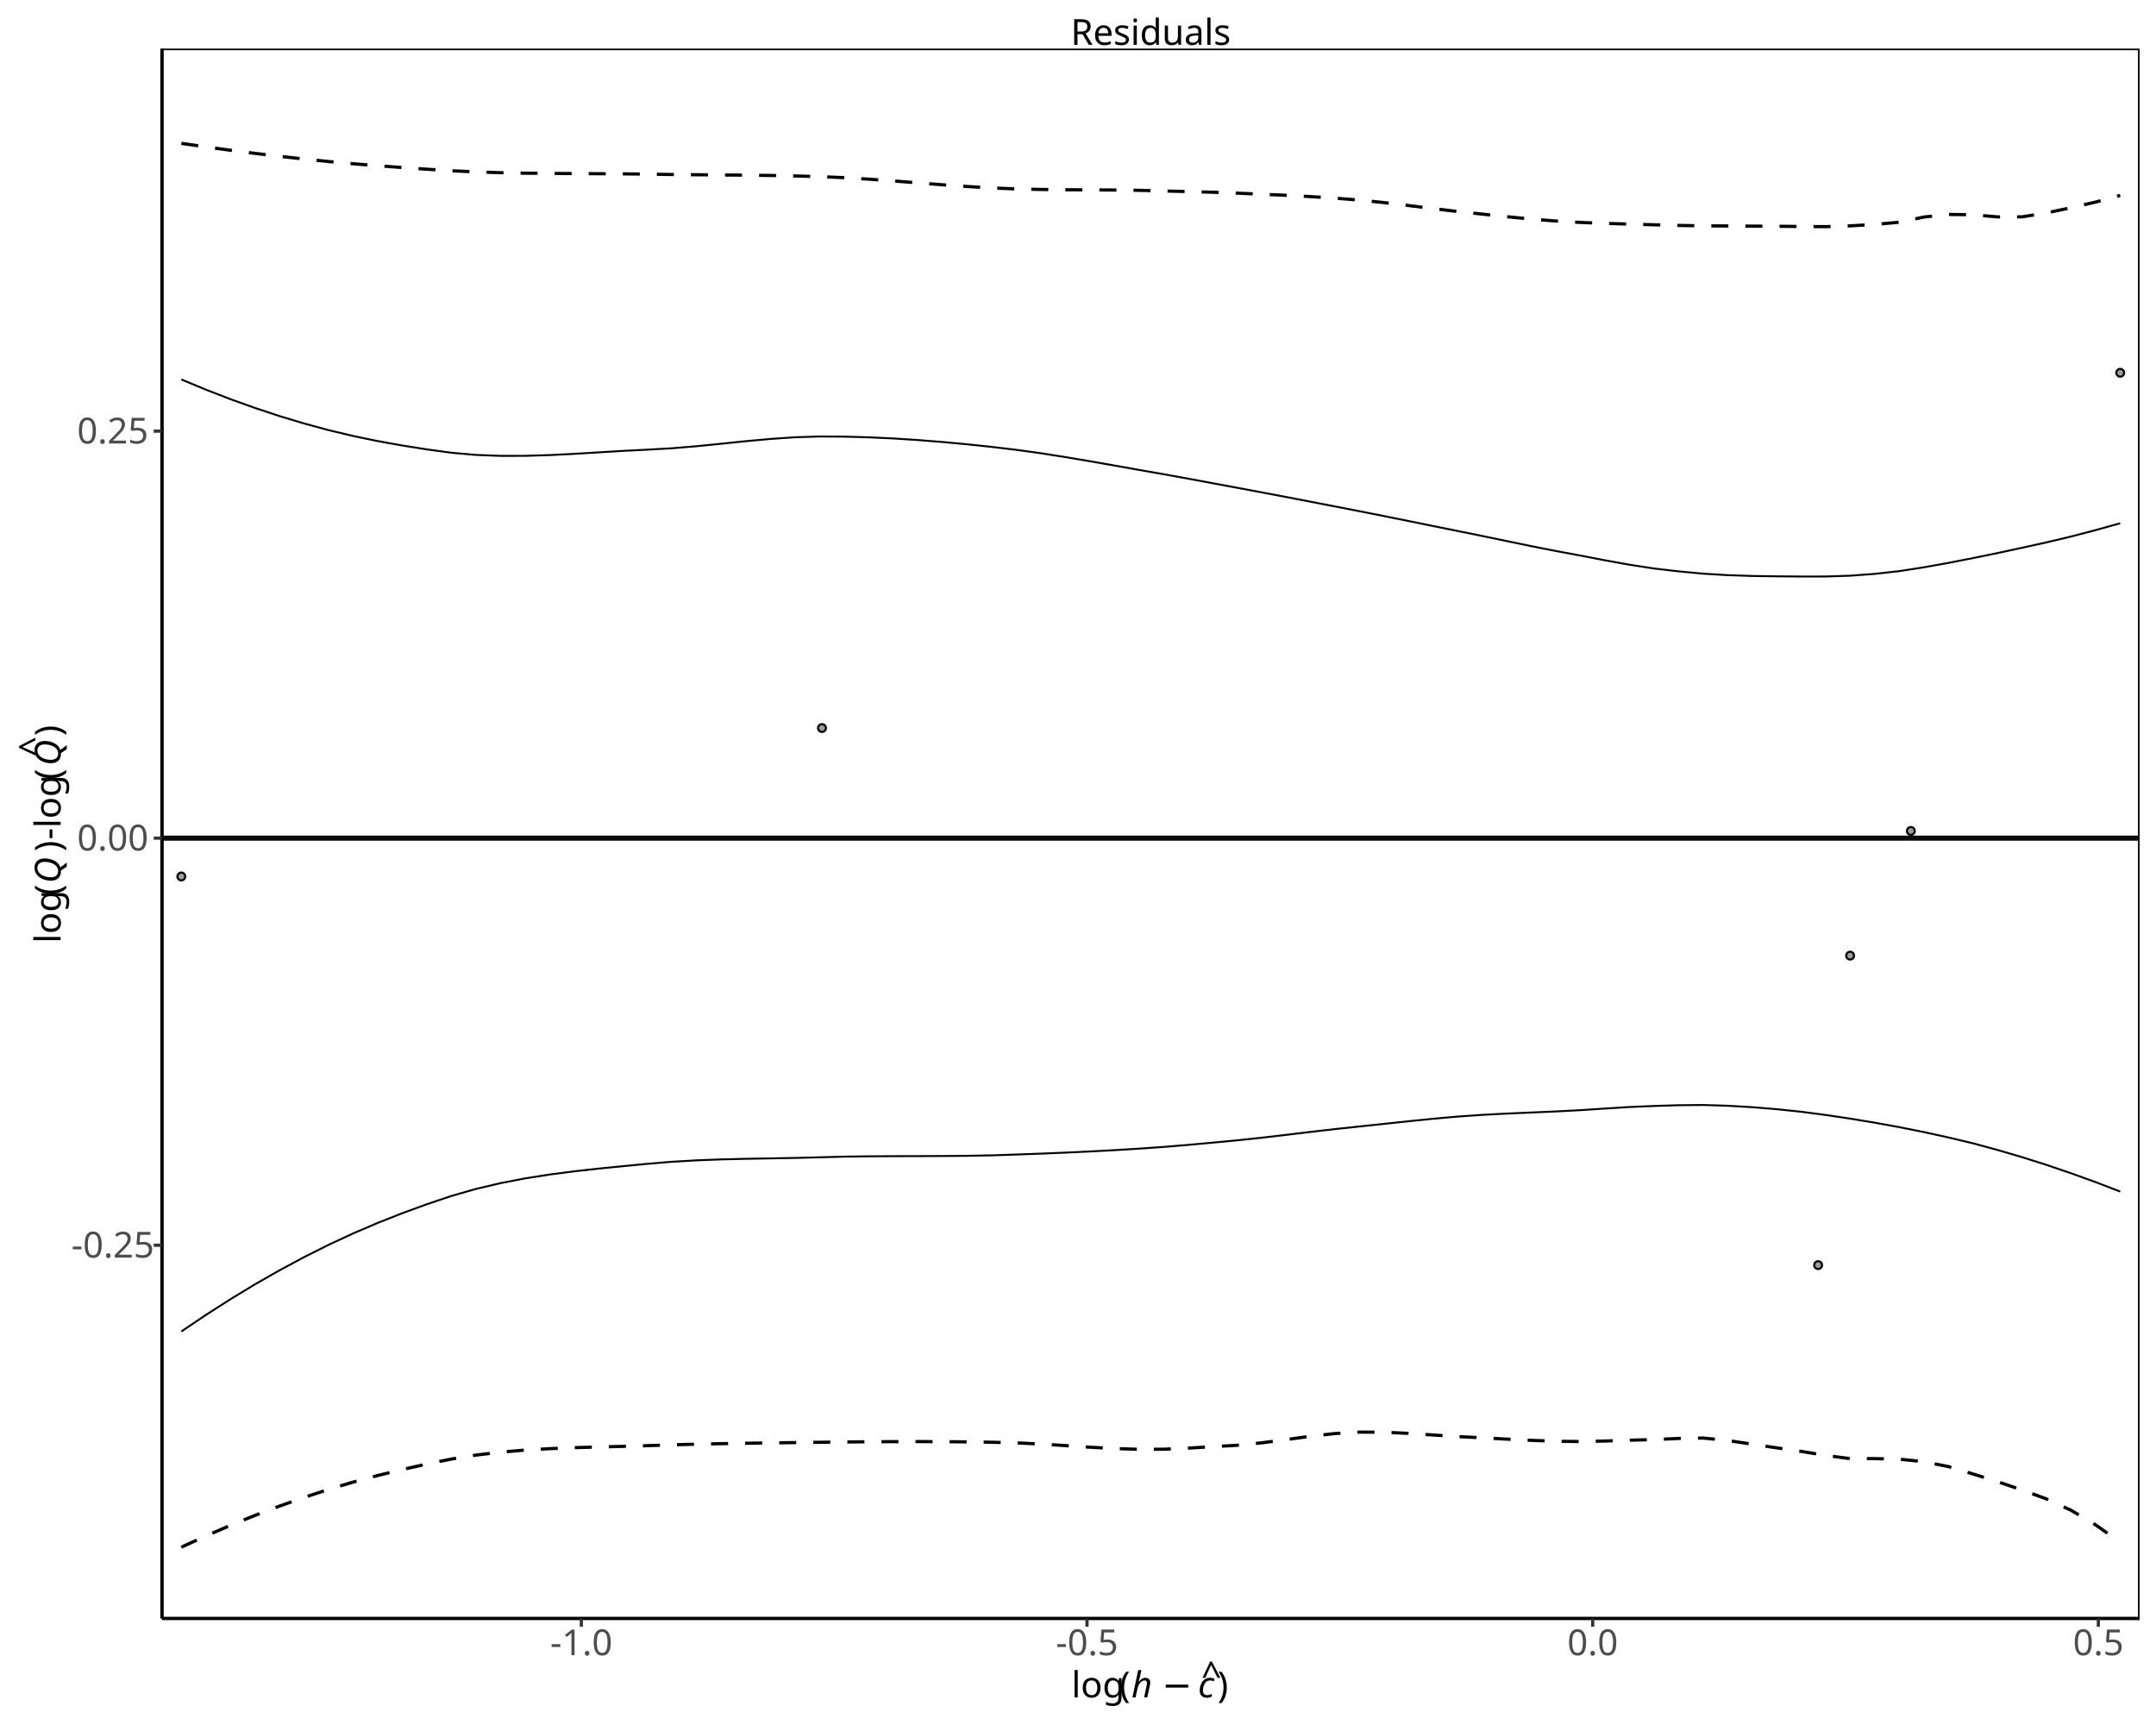
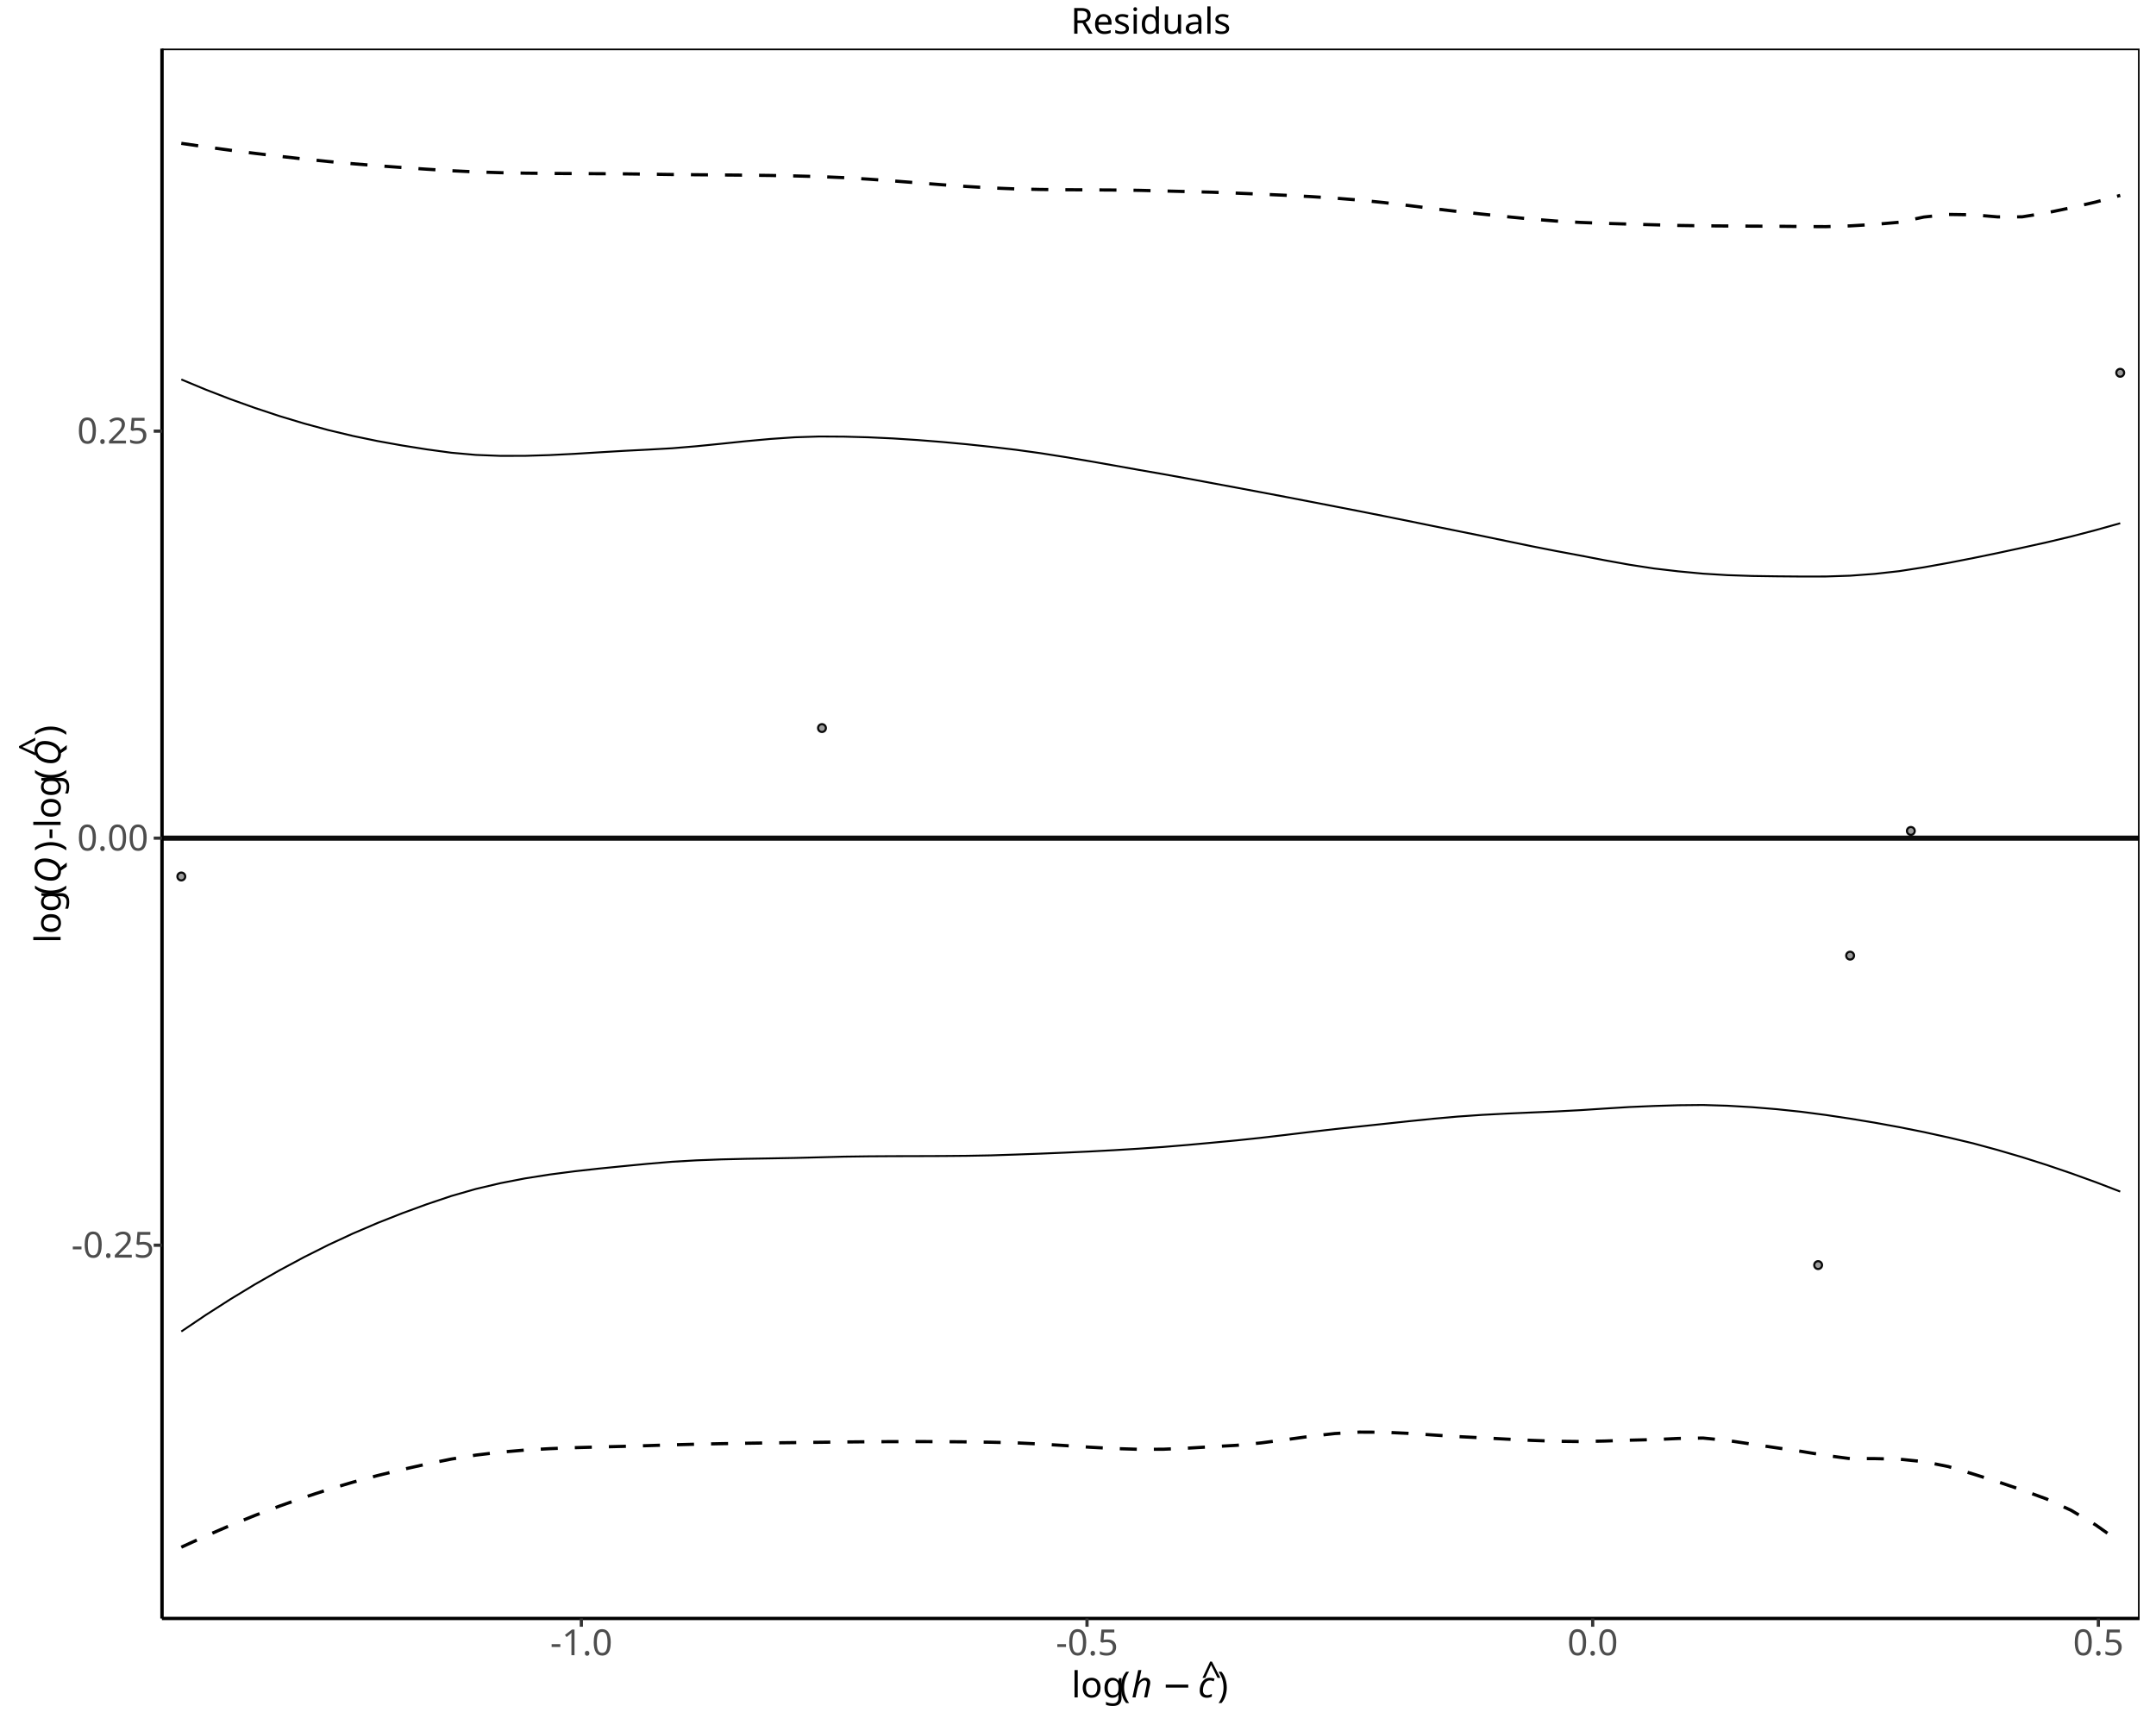
<svg xmlns="http://www.w3.org/2000/svg" class="svglite" data-engine-version="2.0" width="720.00pt" height="576.00pt" viewBox="0 0 720.00 576.00">
  <defs>
    <style type="text/css">
    .svglite line, .svglite polyline, .svglite polygon, .svglite path, .svglite rect, .svglite circle {
      fill: none;
      stroke: #000000;
      stroke-linecap: round;
      stroke-linejoin: round;
      stroke-miterlimit: 10.00;
    }
  </style>
  </defs>
  <rect width="100%" height="100%" style="stroke: none; fill: #FFFFFF;" />
  <defs>
    <clipPath id="cpMC4wMHw3MjAuMDB8MC4wMHw1NzYuMDA=">
      <rect x="0.00" y="0.00" width="720.00" height="576.00" />
    </clipPath>
  </defs>
  <g clip-path="url(#cpMC4wMHw3MjAuMDB8MC4wMHw1NzYuMDA=)">
    <rect x="0" y="0.00" width="720.00" height="576.00" style="stroke-width: 1.07; stroke: #FFFFFF; fill: #FFFFFF;" />
  </g>
  <defs>
    <clipPath id="cpNTQuMDd8NzE0LjUyfDE2LjIzfDU0MC40NQ==">
      <rect x="54.07" y="16.23" width="660.45" height="524.22" />
    </clipPath>
  </defs>
  <g clip-path="url(#cpNTQuMDd8NzE0LjUyfDE2LjIzfDU0MC40NQ==)">
    <rect x="54.07" y="16.23" width="660.45" height="524.22" style="stroke-width: 1.07; stroke: none; fill: #FFFFFF;" />
    <line x1="54.07" y1="279.87" x2="714.52" y2="279.87" style="stroke-width: 1.71; stroke: #000000; stroke-opacity: 0.95; stroke-linecap: butt;" />
    <circle cx="60.55" cy="292.67" r="1.31" style="stroke-width: 0.71; stroke: #000000; stroke-opacity: 0.95; fill: #999999; fill-opacity: 0.95;" />
    <circle cx="274.50" cy="243.11" r="1.31" style="stroke-width: 0.71; stroke: #000000; stroke-opacity: 0.95; fill: #999999; fill-opacity: 0.95;" />
    <circle cx="607.17" cy="422.43" r="1.31" style="stroke-width: 0.71; stroke: #000000; stroke-opacity: 0.95; fill: #999999; fill-opacity: 0.95;" />
    <circle cx="617.85" cy="319.10" r="1.31" style="stroke-width: 0.71; stroke: #000000; stroke-opacity: 0.95; fill: #999999; fill-opacity: 0.95;" />
    <circle cx="638.13" cy="277.46" r="1.31" style="stroke-width: 0.71; stroke: #000000; stroke-opacity: 0.95; fill: #999999; fill-opacity: 0.95;" />
    <circle cx="708.05" cy="124.48" r="1.31" style="stroke-width: 0.71; stroke: #000000; stroke-opacity: 0.95; fill: #999999; fill-opacity: 0.95;" />
    <polyline points="60.55,47.87 68.74,49.05 76.94,50.17 85.14,51.21 93.33,52.19 101.53,53.10 109.73,53.94 117.92,54.68 126.12,55.34 134.31,55.94 142.51,56.50 150.71,57.01 158.90,57.40 167.10,57.66 175.30,57.82 183.49,57.91 191.69,57.96 199.88,58.00 208.08,58.05 216.28,58.15 224.47,58.27 232.67,58.35 240.86,58.42 249.06,58.49 257.26,58.59 265.45,58.75 273.65,58.97 281.85,59.32 290.04,59.82 298.24,60.41 306.43,61.05 314.63,61.69 322.83,62.27 331.02,62.75 339.22,63.08 347.41,63.26 355.61,63.35 363.81,63.40 372.00,63.45 380.20,63.55 388.40,63.76 396.59,63.97 404.79,64.18 412.98,64.49 421.18,64.84 429.38,65.21 437.57,65.64 445.77,66.16 453.96,66.81 462.16,67.64 470.36,68.62 478.55,69.65 486.75,70.62 494.95,71.49 503.14,72.35 511.34,73.15 519.53,73.80 527.73,74.27 535.93,74.59 544.12,74.83 552.32,75.06 560.51,75.28 568.71,75.40 576.91,75.46 585.10,75.51 593.30,75.55 601.50,75.63 609.69,75.68 617.89,75.42 626.08,74.93 634.28,74.21 642.48,72.47 650.67,71.60 658.87,71.72 667.06,72.42 675.26,72.41 683.46,71.08 691.65,69.36 699.85,67.47 708.05,65.25 " style="stroke-width: 1.07; stroke-dasharray: 5.69,5.69; stroke-linecap: butt;" />
    <polyline points="60.55,516.62 68.74,512.88 76.94,509.34 85.14,506.02 93.33,502.91 101.53,500.01 109.73,497.33 117.92,494.90 126.12,492.70 134.31,490.70 142.51,488.87 150.71,487.20 158.90,485.88 167.10,484.90 175.30,484.20 183.49,483.73 191.69,483.40 199.88,483.17 208.08,482.96 216.28,482.72 224.47,482.45 232.67,482.23 240.86,482.06 249.06,481.92 257.26,481.80 265.45,481.70 273.65,481.60 281.85,481.50 290.04,481.42 298.24,481.38 306.43,481.36 314.63,481.39 322.83,481.46 331.02,481.58 339.22,481.78 347.41,482.18 355.61,482.69 363.81,483.23 372.00,483.68 380.20,483.94 388.40,483.92 396.59,483.56 404.79,483.07 412.98,482.61 421.18,481.80 429.38,480.72 437.57,479.60 445.77,478.68 453.96,478.20 462.16,478.24 470.36,478.62 478.55,479.16 486.75,479.69 494.95,480.10 503.14,480.54 511.34,480.95 519.53,481.25 527.73,481.35 535.93,481.18 544.12,480.90 552.32,480.70 560.51,480.32 568.71,480.18 576.91,480.99 585.10,482.23 593.30,483.45 601.50,484.63 609.69,485.98 617.89,487.06 626.08,487.05 634.28,487.24 642.48,488.07 650.67,489.71 658.87,492.17 667.06,494.74 675.26,497.53 683.46,500.53 691.65,504.31 699.85,509.19 708.05,514.98 " style="stroke-width: 1.07; stroke-dasharray: 5.69,5.69; stroke-linecap: butt;" />
    <polyline points="60.55,126.71 68.74,130.11 76.94,133.28 85.14,136.22 93.33,138.93 101.53,141.40 109.73,143.63 117.92,145.58 126.12,147.28 134.31,148.75 142.51,150.05 150.71,151.17 158.90,151.90 167.10,152.22 175.30,152.21 183.49,151.96 191.69,151.55 199.88,151.05 208.08,150.56 216.28,150.14 224.47,149.68 232.67,148.99 240.86,148.17 249.06,147.32 257.26,146.57 265.45,146.01 273.65,145.75 281.85,145.80 290.04,146.02 298.24,146.40 306.43,146.93 314.63,147.58 322.83,148.34 331.02,149.21 339.22,150.18 347.41,151.31 355.61,152.60 363.81,153.98 372.00,155.42 380.20,156.88 388.40,158.31 396.59,159.79 404.79,161.32 412.98,162.84 421.18,164.38 429.38,165.93 437.57,167.51 445.77,169.10 453.96,170.69 462.16,172.32 470.36,173.97 478.55,175.64 486.75,177.30 494.95,178.96 503.14,180.66 511.34,182.36 519.53,183.97 527.73,185.50 535.93,187.08 544.12,188.56 552.32,189.82 560.51,190.78 568.71,191.55 576.91,192.05 585.10,192.32 593.30,192.44 601.50,192.51 609.69,192.50 617.89,192.23 626.08,191.62 634.28,190.71 642.48,189.43 650.67,187.96 658.87,186.36 667.06,184.68 675.26,182.91 683.46,181.10 691.65,179.15 699.85,177.01 708.05,174.72 " style="stroke-width: 0.64; stroke-linecap: butt;" />
    <polyline points="60.55,444.60 68.74,439.08 76.94,433.83 85.14,428.86 93.33,424.18 101.53,419.78 109.73,415.66 117.92,411.86 126.12,408.35 134.31,405.12 142.51,402.12 150.71,399.36 158.90,397.01 167.10,395.08 175.30,393.49 183.49,392.20 191.69,391.13 199.88,390.22 208.08,389.40 216.28,388.61 224.47,387.92 232.67,387.45 240.86,387.14 249.06,386.94 257.26,386.80 265.45,386.65 273.65,386.44 281.85,386.22 290.04,386.11 298.24,386.06 306.43,386.04 314.63,386.01 322.83,385.94 331.02,385.79 339.22,385.52 347.41,385.22 355.61,384.88 363.81,384.50 372.00,384.06 380.20,383.56 388.40,382.99 396.59,382.31 404.79,381.56 412.98,380.79 421.18,379.92 429.38,378.96 437.57,377.97 445.77,377.02 453.96,376.15 462.16,375.28 470.36,374.40 478.55,373.57 486.75,372.84 494.95,372.27 503.14,371.84 511.34,371.48 519.53,371.13 527.73,370.70 535.93,370.16 544.12,369.65 552.32,369.30 560.51,369.05 568.71,368.97 576.91,369.22 585.10,369.70 593.30,370.37 601.50,371.23 609.69,372.30 617.89,373.53 626.08,374.88 634.28,376.37 642.48,378.01 650.67,379.81 658.87,381.76 667.06,383.98 675.26,386.38 683.46,388.98 691.65,391.77 699.85,394.73 708.05,397.88 " style="stroke-width: 0.64; stroke-linecap: butt;" />
    <rect x="54.07" y="16.23" width="660.45" height="524.22" style="stroke-width: 1.07;" />
  </g>
  <g clip-path="url(#cpMC4wMHw3MjAuMDB8MC4wMHw1NzYuMDA=)">
    <polyline points="54.07,540.45 54.07,16.23 " style="stroke-width: 1.07; stroke-linecap: butt;" />
    <text x="37.66" y="419.92" text-anchor="middle" style="font-size: 12.00px; fill: #4D4D4D; font-family: sans;" textLength="27.35px" lengthAdjust="spacingAndGlyphs">-0.25</text>
    <text x="37.66" y="284.00" text-anchor="middle" style="font-size: 12.00px; fill: #4D4D4D; font-family: sans;" textLength="23.36px" lengthAdjust="spacingAndGlyphs">0.00</text>
    <text x="37.66" y="148.09" text-anchor="middle" style="font-size: 12.00px; fill: #4D4D4D; font-family: sans;" textLength="23.36px" lengthAdjust="spacingAndGlyphs">0.25</text>
    <polyline points="51.33,415.79 54.07,415.79 " style="stroke-width: 1.07; stroke: #333333; stroke-linecap: butt;" />
    <polyline points="51.33,279.87 54.07,279.87 " style="stroke-width: 1.07; stroke: #333333; stroke-linecap: butt;" />
    <polyline points="51.33,143.96 54.07,143.96 " style="stroke-width: 1.07; stroke: #333333; stroke-linecap: butt;" />
    <polyline points="54.07,540.45 714.52,540.45 " style="stroke-width: 1.07; stroke-linecap: butt;" />
    <polyline points="194.14,543.19 194.14,540.45 " style="stroke-width: 1.07; stroke: #333333; stroke-linecap: butt;" />
    <polyline points="363.01,543.19 363.01,540.45 " style="stroke-width: 1.07; stroke: #333333; stroke-linecap: butt;" />
    <polyline points="531.88,543.19 531.88,540.45 " style="stroke-width: 1.07; stroke: #333333; stroke-linecap: butt;" />
    <polyline points="700.75,543.19 700.75,540.45 " style="stroke-width: 1.07; stroke: #333333; stroke-linecap: butt;" />
    <text x="194.14" y="552.70" text-anchor="middle" style="font-size: 12.00px; fill: #4D4D4D; font-family: sans;" textLength="20.68px" lengthAdjust="spacingAndGlyphs">-1.0</text>
    <text x="363.01" y="552.70" text-anchor="middle" style="font-size: 12.00px; fill: #4D4D4D; font-family: sans;" textLength="20.68px" lengthAdjust="spacingAndGlyphs">-0.5</text>
    <text x="531.88" y="552.70" text-anchor="middle" style="font-size: 12.00px; fill: #4D4D4D; font-family: sans;" textLength="16.68px" lengthAdjust="spacingAndGlyphs">0.0</text>
    <text x="700.75" y="552.70" text-anchor="middle" style="font-size: 12.00px; fill: #4D4D4D; font-family: sans;" textLength="16.68px" lengthAdjust="spacingAndGlyphs">0.5</text>
    <text x="357.83" y="566.78" style="font-size: 12.00px; font-family: sans;" textLength="16.01px" lengthAdjust="spacingAndGlyphs">log</text>
    <text x="373.85" y="566.78" style="font-size: 12.00px; font-family: sans;" textLength="4.00px" lengthAdjust="spacingAndGlyphs">(</text>
    <text x="377.84" y="566.78" style="font-size: 12.00px; font-style: italic; font-family: sans;" textLength="6.67px" lengthAdjust="spacingAndGlyphs">h</text>
    <text x="388.04" y="566.78" style="font-size: 12.00px; font-family: sans;" textLength="9.32px" lengthAdjust="spacingAndGlyphs">−</text>
    <text x="400.07" y="566.78" style="font-size: 12.00px; font-style: italic; font-family: sans;" textLength="6.00px" lengthAdjust="spacingAndGlyphs">c</text>
    <text x="401.13" y="563.45" style="font-size: 12.00px; font-style: italic; font-family: sans;" textLength="5.63px" lengthAdjust="spacingAndGlyphs">^</text>
    <text x="406.56" y="566.78" style="font-size: 12.00px; font-family: sans;" textLength="4.00px" lengthAdjust="spacingAndGlyphs">)</text>
    <text transform="translate(20.24,314.94) rotate(-90)" style="font-size: 12.00px; font-family: sans;" textLength="16.01px" lengthAdjust="spacingAndGlyphs">log</text>
    <text transform="translate(20.24,298.93) rotate(-90)" style="font-size: 12.00px; font-family: sans;" textLength="4.00px" lengthAdjust="spacingAndGlyphs">(</text>
    <text transform="translate(20.24,294.93) rotate(-90)" style="font-size: 12.00px; font-style: italic; font-family: sans;" textLength="9.34px" lengthAdjust="spacingAndGlyphs">Q</text>
    <text transform="translate(20.24,284.33) rotate(-90)" style="font-size: 12.00px; font-family: sans;" textLength="4.00px" lengthAdjust="spacingAndGlyphs">)</text>
    <text transform="translate(20.24,280.34) rotate(-90)" style="font-size: 12.00px; font-family: sans;" textLength="20.01px" lengthAdjust="spacingAndGlyphs">-log</text>
    <text transform="translate(20.24,260.33) rotate(-90)" style="font-size: 12.00px; font-family: sans;" textLength="4.00px" lengthAdjust="spacingAndGlyphs">(</text>
    <text transform="translate(20.24,255.71) rotate(-90)" style="font-size: 12.00px; font-style: italic; font-family: sans;" textLength="9.34px" lengthAdjust="spacingAndGlyphs">Q</text>
    <text transform="translate(14.98,252.72) rotate(-90)" style="font-size: 12.00px; font-style: italic; font-family: sans;" textLength="5.63px" lengthAdjust="spacingAndGlyphs">^</text>
    <text transform="translate(20.24,245.74) rotate(-90)" style="font-size: 12.00px; font-family: sans;" textLength="4.00px" lengthAdjust="spacingAndGlyphs">)</text>
-     <text x="384.30" y="14.98" text-anchor="middle" style="font-size: 12.00px; font-family: sans;" textLength="52.70px" lengthAdjust="spacingAndGlyphs">Residuals</text>
+     <text x="384.30" y="11.25" text-anchor="middle" style="font-size: 12.00px; font-family: sans;" textLength="52.70px" lengthAdjust="spacingAndGlyphs">Residuals</text>
  </g>
</svg>
